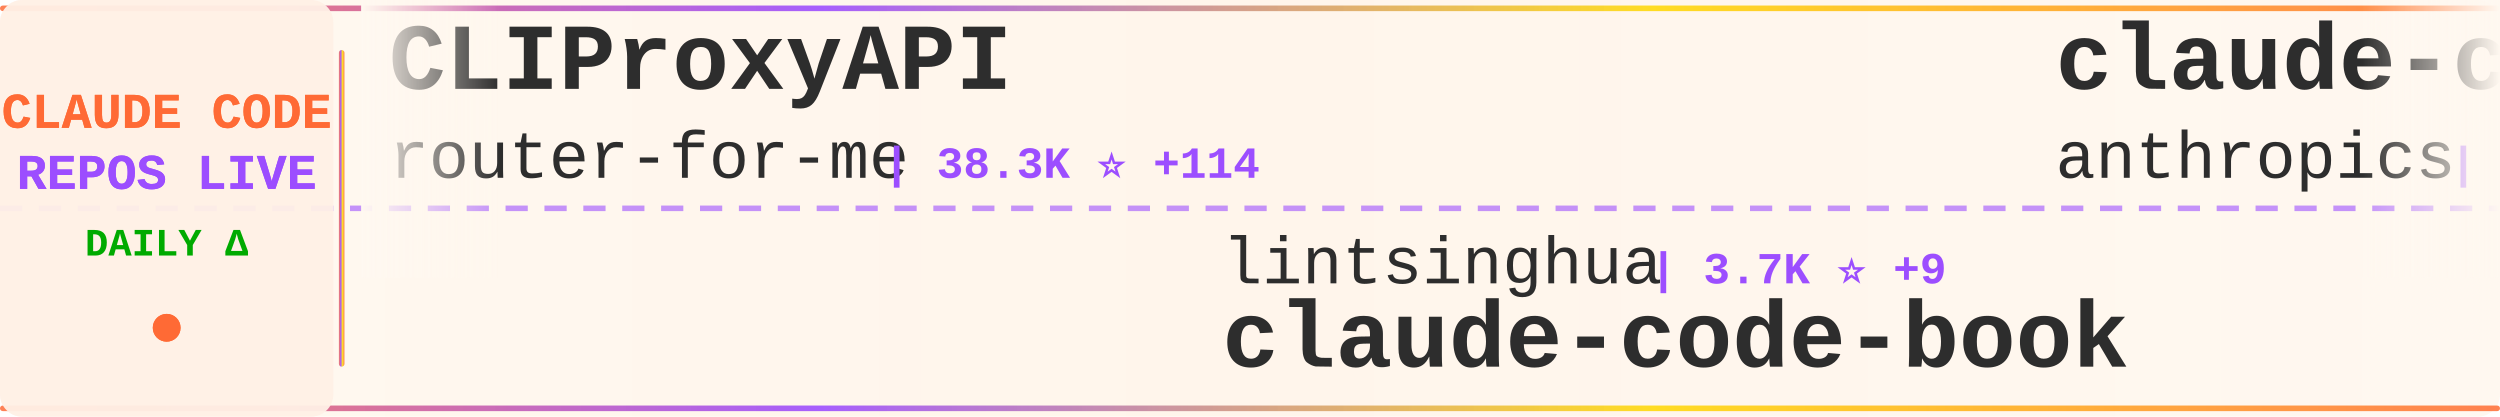
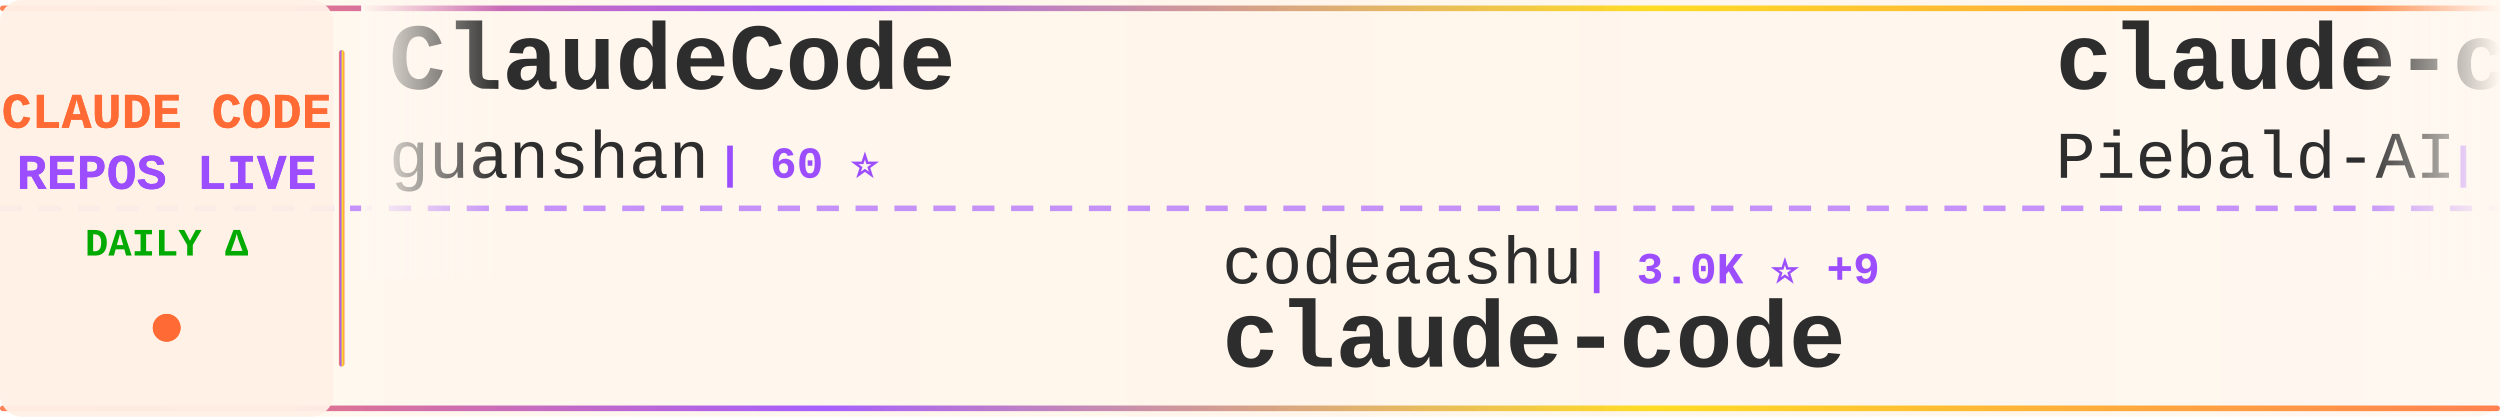
<svg xmlns="http://www.w3.org/2000/svg" width="900" height="150">
  <defs>
    <linearGradient id="tickerBg" x1="0%" y1="0%" x2="100%" y2="0%">
      <stop offset="0%" style="stop-color:#fff8f0;stop-opacity:0.98" />
      <stop offset="50%" style="stop-color:#fff5eb;stop-opacity:1" />
      <stop offset="100%" style="stop-color:#fff8f0;stop-opacity:0.98" />
    </linearGradient>
    <linearGradient id="borderGrad" x1="0%" y1="0%" x2="100%" y2="0%">
      <stop offset="0%" style="stop-color:#FF6B35;stop-opacity:0.85">
        <animate attributeName="stop-opacity" values="0.85;1;0.85" dur="2s" repeatCount="indefinite" />
      </stop>
      <stop offset="33%" style="stop-color:#9C4EFF;stop-opacity:0.9">
        <animate attributeName="stop-opacity" values="0.9;1;0.9" dur="2.2s" repeatCount="indefinite" />
      </stop>
      <stop offset="66%" style="stop-color:#FFD700;stop-opacity:0.85">
        <animate attributeName="stop-opacity" values="0.85;1;0.85" dur="1.8s" repeatCount="indefinite" />
      </stop>
      <stop offset="100%" style="stop-color:#FF6B35;stop-opacity:0.85">
        <animate attributeName="stop-opacity" values="0.85;1;0.85" dur="2s" repeatCount="indefinite" />
      </stop>
    </linearGradient>
    <filter id="textGlow">
      <feGaussianBlur stdDeviation="0.15" result="coloredBlur" />
      <feMerge>
        <feMergeNode in="coloredBlur" />
        <feMergeNode in="SourceGraphic" />
      </feMerge>
    </filter>
    <filter id="metricGlow">
      <feGaussianBlur stdDeviation="0.2" result="coloredBlur" />
      <feMerge>
        <feMergeNode in="coloredBlur" />
        <feMergeNode in="SourceGraphic" />
      </feMerge>
    </filter>
    <linearGradient id="leftFade" x1="0%" y1="0%" x2="100%" y2="0%">
      <stop offset="0%" style="stop-color:#fff8f0;stop-opacity:1" />
      <stop offset="100%" style="stop-color:#fff8f0;stop-opacity:0" />
    </linearGradient>
    <linearGradient id="rightFade" x1="0%" y1="0%" x2="100%" y2="0%">
      <stop offset="0%" style="stop-color:#fff8f0;stop-opacity:0" />
      <stop offset="100%" style="stop-color:#fff8f0;stop-opacity:1" />
    </linearGradient>
  </defs>
  <rect width="900" height="150" fill="url(#tickerBg)" rx="8" />
  <rect x="0" y="2" width="900" height="2" fill="url(#borderGrad)" rx="1" />
  <rect x="0" y="146" width="900" height="2" fill="url(#borderGrad)" rx="1" />
  <line x1="0" y1="75" x2="900" y2="75" stroke="#9C4EFF" stroke-width="2" stroke-dasharray="8 6" opacity="0.6" />
  <rect x="0" y="0" width="120" height="150" fill="#fff0e6" opacity="0.95" rx="8" />
  <text x="60" y="46" font-family="'Courier New', monospace" font-size="18" font-weight="bold" fill="#FF6B35" text-anchor="middle" filter="url(#textGlow)">
    CLAUDE CODE
  </text>
  <text x="60" y="68" font-family="'Courier New', monospace" font-size="18" font-weight="bold" fill="#9C4EFF" text-anchor="middle" filter="url(#textGlow)">
    REPOS LIVE
  </text>
  <text x="60" y="92" font-family="'Courier New', monospace" font-size="14" font-weight="bold" fill="#00aa00" text-anchor="middle">
    DAILY Δ
  </text>
  <circle cx="60" cy="118" r="5" fill="#FF6B35" filter="url(#metricGlow)">
    <animate attributeName="r" values="4;6;4" dur="1.5s" repeatCount="indefinite" />
    <animate attributeName="opacity" values="0.6;1;0.6" dur="1.5s" repeatCount="indefinite" />
  </circle>
  <rect x="122" y="18" width="2" height="114" fill="url(#borderGrad)" rx="1" />
  <clipPath id="tickerClip">
    <rect x="130" y="0" width="770" height="150" />
  </clipPath>
  <g clip-path="url(#tickerClip)">
    <g id="tickerItems">
      <animateTransform attributeName="transform" attributeType="XML" type="translate" from="0 0" to="-3000 0" dur="54s" repeatCount="indefinite" />
      <g transform="translate(0, 0)">
-         <text x="140" y="32" font-family="'Courier New', monospace" font-size="34" font-weight="bold" fill="#2d2d2d">CLIProxyAPI</text>
-         <text x="140" y="64" font-family="'Courier New', monospace" font-size="24" font-weight="normal" fill="#2d2d2d" opacity="1.0">router-for-me</text>
-         <text x="318" y="64" font-family="'Courier New', monospace" font-size="16" font-weight="bold" fill="#9C4EFF"> | 38.3K ⭐ +114</text>
+         <text x="140" y="32" font-family="'Courier New', monospace" font-size="34" font-weight="bold" fill="#2d2d2d">ClaudeCode</text>
+         <text x="140" y="64" font-family="'Courier New', monospace" font-size="24" font-weight="normal" fill="#2d2d2d" opacity="1.0">guanshan</text>
+         <text x="258" y="64" font-family="'Courier New', monospace" font-size="16" font-weight="bold" fill="#9C4EFF"> | 60 ⭐</text>
      </g>
      <g transform="translate(300, 0)">
-         <text x="140" y="102" font-family="'Courier New', monospace" font-size="24" font-weight="normal" fill="#2d2d2d" opacity="1.0">lintsinghua</text>
-         <text x="294" y="102" font-family="'Courier New', monospace" font-size="16" font-weight="bold" fill="#9C4EFF"> | 3.7K ⭐ +9</text>
-         <text x="140" y="132" font-family="'Courier New', monospace" font-size="34" font-weight="bold" fill="#2d2d2d">claude-code-book</text>
+         <text x="140" y="102" font-family="'Courier New', monospace" font-size="24" font-weight="normal" fill="#2d2d2d" opacity="1.0">codeaashu</text>
+         <text x="270" y="102" font-family="'Courier New', monospace" font-size="16" font-weight="bold" fill="#9C4EFF"> | 3.0K ⭐ +9</text>
+         <text x="140" y="132" font-family="'Courier New', monospace" font-size="34" font-weight="bold" fill="#2d2d2d">claude-code</text>
      </g>
      <g transform="translate(600, 0)">
-         <text x="140" y="32" font-family="'Courier New', monospace" font-size="34" font-weight="bold" fill="#2d2d2d">claude-code</text>
-         <text x="140" y="64" font-family="'Courier New', monospace" font-size="24" font-weight="normal" fill="#2d2d2d" opacity="1.0">anthropics</text>
-         <text x="282" y="64" font-family="'Courier New', monospace" font-size="16" font-weight="bold" fill="#9C4EFF"> | 134.1K ⭐ +245</text>
+         <text x="140" y="32" font-family="'Courier New', monospace" font-size="34" font-weight="bold" fill="#2d2d2d">claude-code-system-promp...</text>
+         <text x="140" y="64" font-family="'Courier New', monospace" font-size="24" font-weight="normal" fill="#2d2d2d" opacity="1.0">Piebald-AI</text>
+         <text x="282" y="64" font-family="'Courier New', monospace" font-size="16" font-weight="bold" fill="#9C4EFF"> | 11.3K ⭐ +33</text>
      </g>
      <g transform="translate(900, 0)">
-         <text x="140" y="102" font-family="'Courier New', monospace" font-size="24" font-weight="normal" fill="#2d2d2d" opacity="1.0">centminmod</text>
-         <text x="282" y="102" font-family="'Courier New', monospace" font-size="16" font-weight="bold" fill="#9C4EFF"> | 2.4K ⭐ +2</text>
-         <text x="140" y="132" font-family="'Courier New', monospace" font-size="34" font-weight="bold" fill="#2d2d2d">my-claude-code-setup</text>
+         <text x="140" y="102" font-family="'Courier New', monospace" font-size="24" font-weight="normal" fill="#2d2d2d" opacity="1.0">Onewon</text>
+         <text x="234" y="102" font-family="'Courier New', monospace" font-size="16" font-weight="bold" fill="#9C4EFF"> | 182 ⭐</text>
+         <text x="140" y="132" font-family="'Courier New', monospace" font-size="34" font-weight="bold" fill="#2d2d2d">claude-code</text>
      </g>
      <g transform="translate(1200, 0)">
-         <text x="140" y="32" font-family="'Courier New', monospace" font-size="34" font-weight="bold" fill="#2d2d2d">claude-code-source</text>
-         <text x="140" y="64" font-family="'Courier New', monospace" font-size="24" font-weight="normal" fill="#2d2d2d" opacity="1.0">JrCx7scC</text>
-         <text x="258" y="64" font-family="'Courier New', monospace" font-size="16" font-weight="bold" fill="#9C4EFF"> | 370 ⭐</text>
+         <text x="140" y="32" font-family="'Courier New', monospace" font-size="34" font-weight="bold" fill="#2d2d2d">claude-code-from-scratch</text>
+         <text x="140" y="64" font-family="'Courier New', monospace" font-size="24" font-weight="normal" fill="#2d2d2d" opacity="1.0">Windy3f3f3f3f</text>
+         <text x="318" y="64" font-family="'Courier New', monospace" font-size="16" font-weight="bold" fill="#9C4EFF"> | 1.5K ⭐ +7</text>
      </g>
      <g transform="translate(1500, 0)">
-         <text x="140" y="102" font-family="'Courier New', monospace" font-size="24" font-weight="normal" fill="#2d2d2d" opacity="1.0">carlvellotti</text>
-         <text x="306" y="102" font-family="'Courier New', monospace" font-size="16" font-weight="bold" fill="#9C4EFF"> | 2.1K ⭐ +1</text>
-         <text x="140" y="132" font-family="'Courier New', monospace" font-size="34" font-weight="bold" fill="#2d2d2d">claude-code-pm-course</text>
+         <text x="140" y="102" font-family="'Courier New', monospace" font-size="24" font-weight="normal" fill="#2d2d2d" opacity="1.0">OrcaWhisper</text>
+         <text x="294" y="102" font-family="'Courier New', monospace" font-size="16" font-weight="bold" fill="#9C4EFF"> | 79 ⭐</text>
+         <text x="140" y="132" font-family="'Courier New', monospace" font-size="34" font-weight="bold" fill="#2d2d2d">Claude-Code</text>
      </g>
      <g transform="translate(1800, 0)">
-         <text x="140" y="32" font-family="'Courier New', monospace" font-size="34" font-weight="bold" fill="#2d2d2d">claude-code</text>
-         <text x="140" y="64" font-family="'Courier New', monospace" font-size="24" font-weight="normal" fill="#2d2d2d" opacity="1.0">alex000kim</text>
-         <text x="282" y="64" font-family="'Courier New', monospace" font-size="16" font-weight="bold" fill="#9C4EFF"> | 228 ⭐</text>
+         <text x="140" y="32" font-family="'Courier New', monospace" font-size="34" font-weight="bold" fill="#2d2d2d">claude-code-source</text>
+         <text x="140" y="64" font-family="'Courier New', monospace" font-size="24" font-weight="normal" fill="#2d2d2d" opacity="1.0">AprilNEA</text>
+         <text x="258" y="64" font-family="'Courier New', monospace" font-size="16" font-weight="bold" fill="#9C4EFF"> | 388 ⭐</text>
      </g>
      <g transform="translate(2100, 0)">
-         <text x="140" y="102" font-family="'Courier New', monospace" font-size="24" font-weight="normal" fill="#2d2d2d" opacity="1.0">feiskyer</text>
-         <text x="258" y="102" font-family="'Courier New', monospace" font-size="16" font-weight="bold" fill="#9C4EFF"> | 1.6K ⭐ +1</text>
-         <text x="140" y="132" font-family="'Courier New', monospace" font-size="34" font-weight="bold" fill="#2d2d2d">claude-code-settings</text>
+         <text x="140" y="102" font-family="'Courier New', monospace" font-size="24" font-weight="normal" fill="#2d2d2d" opacity="1.0">wanshuiyin</text>
+         <text x="282" y="102" font-family="'Courier New', monospace" font-size="16" font-weight="bold" fill="#9C4EFF"> | 12.6K ⭐ +42</text>
+         <text x="140" y="132" font-family="'Courier New', monospace" font-size="34" font-weight="bold" fill="#2d2d2d">Auto-claude-code-researc...</text>
      </g>
      <g transform="translate(2400, 0)">
-         <text x="140" y="32" font-family="'Courier New', monospace" font-size="34" font-weight="bold" fill="#2d2d2d">claude-code</text>
-         <text x="140" y="64" font-family="'Courier New', monospace" font-size="24" font-weight="normal" fill="#2d2d2d" opacity="1.0">xorespesp</text>
-         <text x="270" y="64" font-family="'Courier New', monospace" font-size="16" font-weight="bold" fill="#9C4EFF"> | 229 ⭐ +1</text>
+         <text x="140" y="32" font-family="'Courier New', monospace" font-size="34" font-weight="bold" fill="#2d2d2d">claude-code-pm-course</text>
+         <text x="140" y="64" font-family="'Courier New', monospace" font-size="24" font-weight="normal" fill="#2d2d2d" opacity="1.0">carlvellotti</text>
+         <text x="306" y="64" font-family="'Courier New', monospace" font-size="16" font-weight="bold" fill="#9C4EFF"> | 2.1K ⭐</text>
      </g>
      <g transform="translate(2700, 0)">
-         <text x="140" y="102" font-family="'Courier New', monospace" font-size="24" font-weight="normal" fill="#2d2d2d" opacity="1.0">rohitg00</text>
-         <text x="258" y="102" font-family="'Courier New', monospace" font-size="16" font-weight="bold" fill="#9C4EFF"> | 2.2K ⭐ +16</text>
-         <text x="140" y="132" font-family="'Courier New', monospace" font-size="34" font-weight="bold" fill="#2d2d2d">awesome-claude-code-tool...</text>
+         <text x="140" y="102" font-family="'Courier New', monospace" font-size="24" font-weight="normal" fill="#2d2d2d" opacity="1.0">repowise-dev</text>
+         <text x="306" y="102" font-family="'Courier New', monospace" font-size="16" font-weight="bold" fill="#9C4EFF"> | 1.1K ⭐ +1</text>
+         <text x="140" y="132" font-family="'Courier New', monospace" font-size="34" font-weight="bold" fill="#2d2d2d">claude-code-prompts</text>
      </g>
      <g transform="translate(3000, 0)">
-         <text x="140" y="32" font-family="'Courier New', monospace" font-size="34" font-weight="bold" fill="#2d2d2d">CLIProxyAPI</text>
-         <text x="140" y="64" font-family="'Courier New', monospace" font-size="24" font-weight="normal" fill="#2d2d2d" opacity="1.0">router-for-me</text>
-         <text x="318" y="64" font-family="'Courier New', monospace" font-size="16" font-weight="bold" fill="#9C4EFF"> | 38.3K ⭐ +114</text>
+         <text x="140" y="32" font-family="'Courier New', monospace" font-size="34" font-weight="bold" fill="#2d2d2d">ClaudeCode</text>
+         <text x="140" y="64" font-family="'Courier New', monospace" font-size="24" font-weight="normal" fill="#2d2d2d" opacity="1.0">guanshan</text>
+         <text x="258" y="64" font-family="'Courier New', monospace" font-size="16" font-weight="bold" fill="#9C4EFF"> | 60 ⭐</text>
      </g>
      <g transform="translate(3300, 0)">
-         <text x="140" y="102" font-family="'Courier New', monospace" font-size="24" font-weight="normal" fill="#2d2d2d" opacity="1.0">lintsinghua</text>
-         <text x="294" y="102" font-family="'Courier New', monospace" font-size="16" font-weight="bold" fill="#9C4EFF"> | 3.7K ⭐ +9</text>
-         <text x="140" y="132" font-family="'Courier New', monospace" font-size="34" font-weight="bold" fill="#2d2d2d">claude-code-book</text>
+         <text x="140" y="102" font-family="'Courier New', monospace" font-size="24" font-weight="normal" fill="#2d2d2d" opacity="1.0">codeaashu</text>
+         <text x="270" y="102" font-family="'Courier New', monospace" font-size="16" font-weight="bold" fill="#9C4EFF"> | 3.0K ⭐ +9</text>
+         <text x="140" y="132" font-family="'Courier New', monospace" font-size="34" font-weight="bold" fill="#2d2d2d">claude-code</text>
      </g>
      <g transform="translate(3600, 0)">
-         <text x="140" y="32" font-family="'Courier New', monospace" font-size="34" font-weight="bold" fill="#2d2d2d">claude-code</text>
-         <text x="140" y="64" font-family="'Courier New', monospace" font-size="24" font-weight="normal" fill="#2d2d2d" opacity="1.0">anthropics</text>
-         <text x="282" y="64" font-family="'Courier New', monospace" font-size="16" font-weight="bold" fill="#9C4EFF"> | 134.1K ⭐ +245</text>
+         <text x="140" y="32" font-family="'Courier New', monospace" font-size="34" font-weight="bold" fill="#2d2d2d">claude-code-system-promp...</text>
+         <text x="140" y="64" font-family="'Courier New', monospace" font-size="24" font-weight="normal" fill="#2d2d2d" opacity="1.0">Piebald-AI</text>
+         <text x="282" y="64" font-family="'Courier New', monospace" font-size="16" font-weight="bold" fill="#9C4EFF"> | 11.3K ⭐ +33</text>
      </g>
      <g transform="translate(3900, 0)">
-         <text x="140" y="102" font-family="'Courier New', monospace" font-size="24" font-weight="normal" fill="#2d2d2d" opacity="1.0">centminmod</text>
-         <text x="282" y="102" font-family="'Courier New', monospace" font-size="16" font-weight="bold" fill="#9C4EFF"> | 2.4K ⭐ +2</text>
-         <text x="140" y="132" font-family="'Courier New', monospace" font-size="34" font-weight="bold" fill="#2d2d2d">my-claude-code-setup</text>
+         <text x="140" y="102" font-family="'Courier New', monospace" font-size="24" font-weight="normal" fill="#2d2d2d" opacity="1.0">Onewon</text>
+         <text x="234" y="102" font-family="'Courier New', monospace" font-size="16" font-weight="bold" fill="#9C4EFF"> | 182 ⭐</text>
+         <text x="140" y="132" font-family="'Courier New', monospace" font-size="34" font-weight="bold" fill="#2d2d2d">claude-code</text>
      </g>
    </g>
  </g>
  <rect x="130" y="0" width="50" height="100" fill="url(#leftFade)" />
  <rect x="850" y="0" width="50" height="100" fill="url(#rightFade)" />
</svg>
